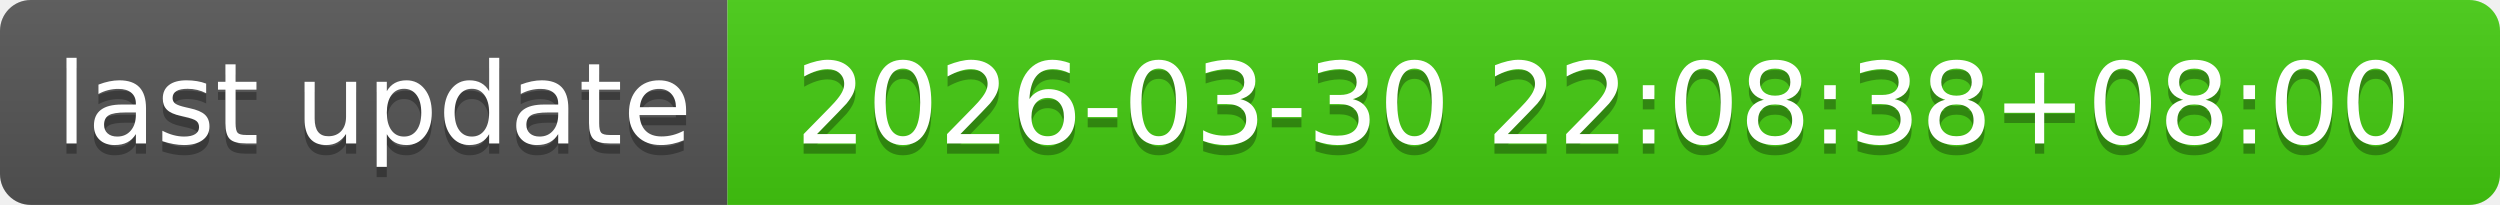
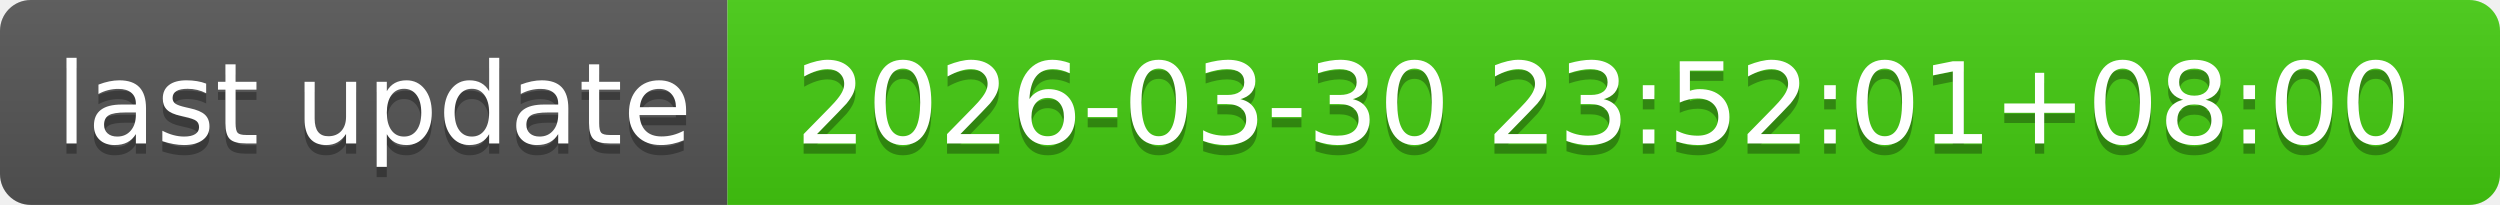
- <svg xmlns="http://www.w3.org/2000/svg" width="244" height="20" role="img" aria-label="last update: 2026-03-30 22:08:38+08:00">
+ <svg xmlns="http://www.w3.org/2000/svg" width="244" height="20" role="img" aria-label="last update: 2026-03-30 23:52:01+08:00">
  <linearGradient id="s" x2="0" y2="100%">
    <stop offset="0" stop-color="#bbb" stop-opacity=".1" />
    <stop offset="1" stop-opacity=".1" />
  </linearGradient>
  <clipPath id="r">
    <rect width="244" height="20" rx="3" fill="#fff" />
  </clipPath>
  <g clip-path="url(#r)">
    <rect width="71" height="20" fill="#555" />
    <rect x="71" width="173" height="20" fill="#4c1" />
    <rect width="244" height="20" fill="url(#s)" />
  </g>
  <g fill="#fff" text-anchor="middle" font-family="Verdana,Geneva,DejaVu Sans,sans-serif" text-rendering="geometricPrecision" font-size="110">
    <text aria-hidden="true" x="365" y="150" fill="#010101" fill-opacity=".3" transform="scale(.1)" textLength="610">last update</text>
    <text x="365" y="140" transform="scale(.1)" fill="#fff" textLength="610">last update</text>
-     <text aria-hidden="true" x="1565" y="150" fill="#010101" fill-opacity=".3" transform="scale(.1)" textLength="1630">2026-03-30 22:08:38+08:00</text>
-     <text x="1565" y="140" transform="scale(.1)" fill="#fff" textLength="1630">2026-03-30 22:08:38+08:00</text>
+     <text aria-hidden="true" x="1565" y="150" fill="#010101" fill-opacity=".3" transform="scale(.1)" textLength="1630">2026-03-30 23:52:01+08:00</text>
+     <text x="1565" y="140" transform="scale(.1)" fill="#fff" textLength="1630">2026-03-30 23:52:01+08:00</text>
  </g>
</svg>
